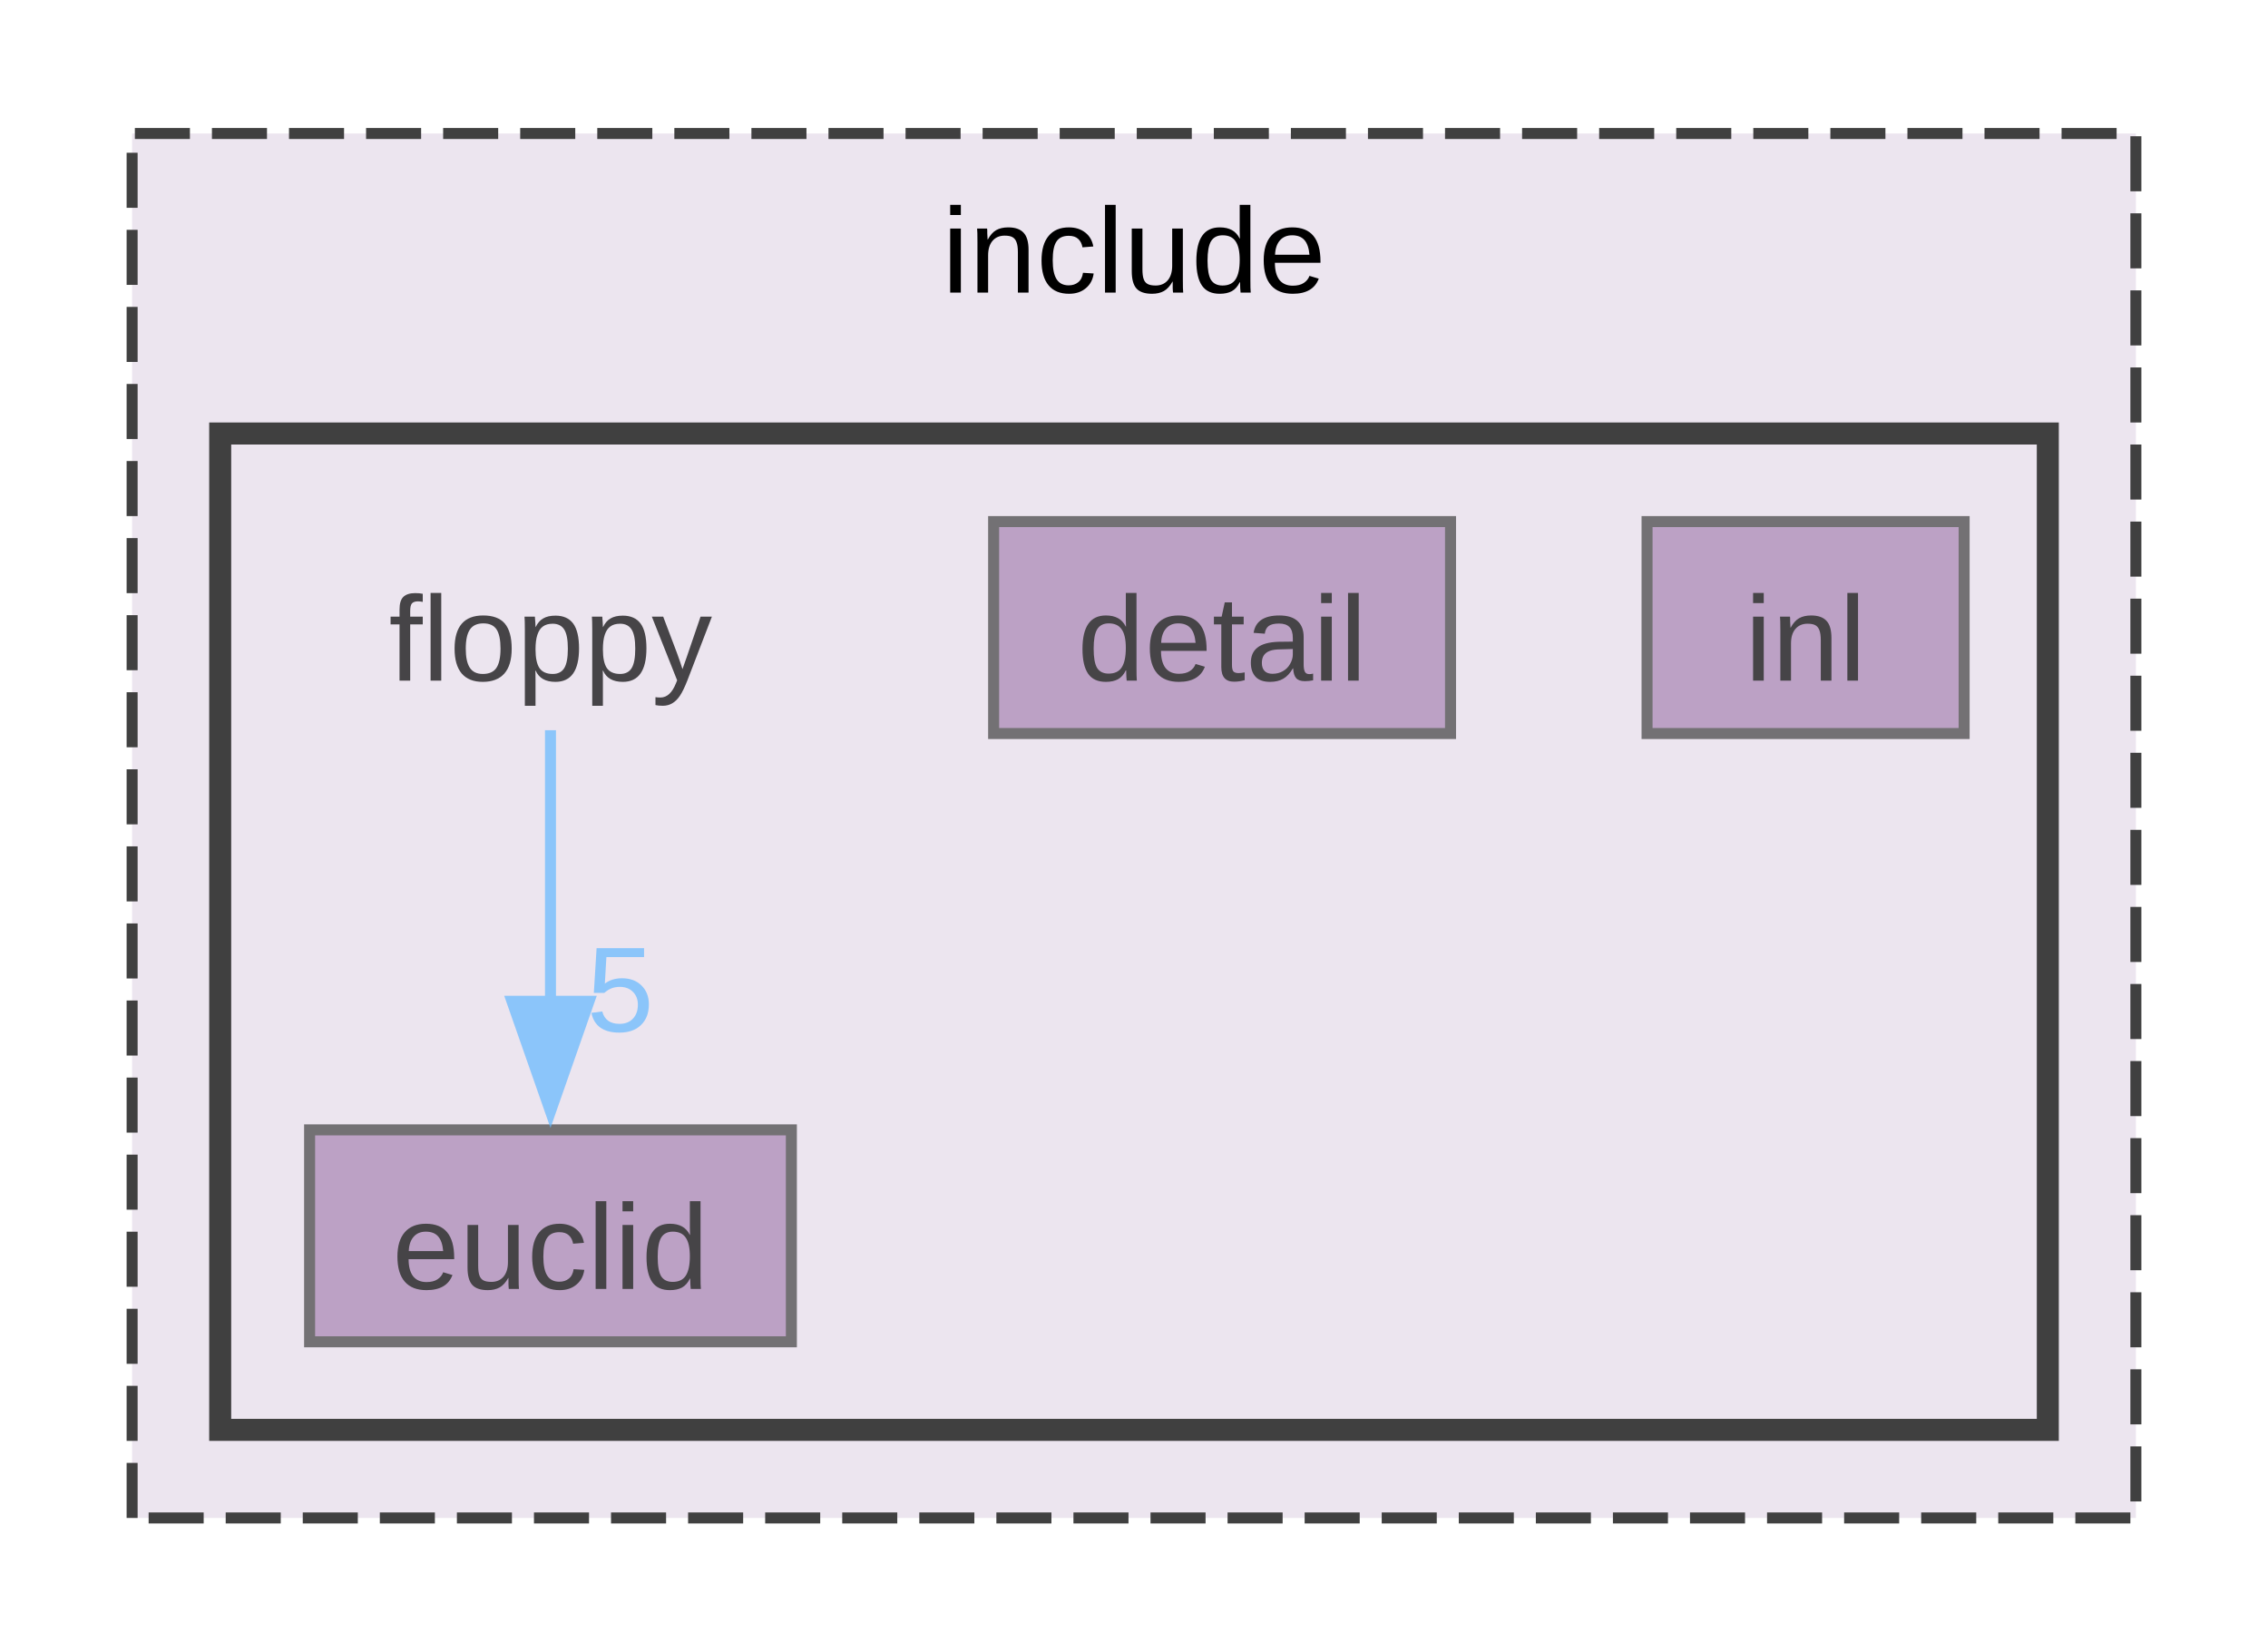
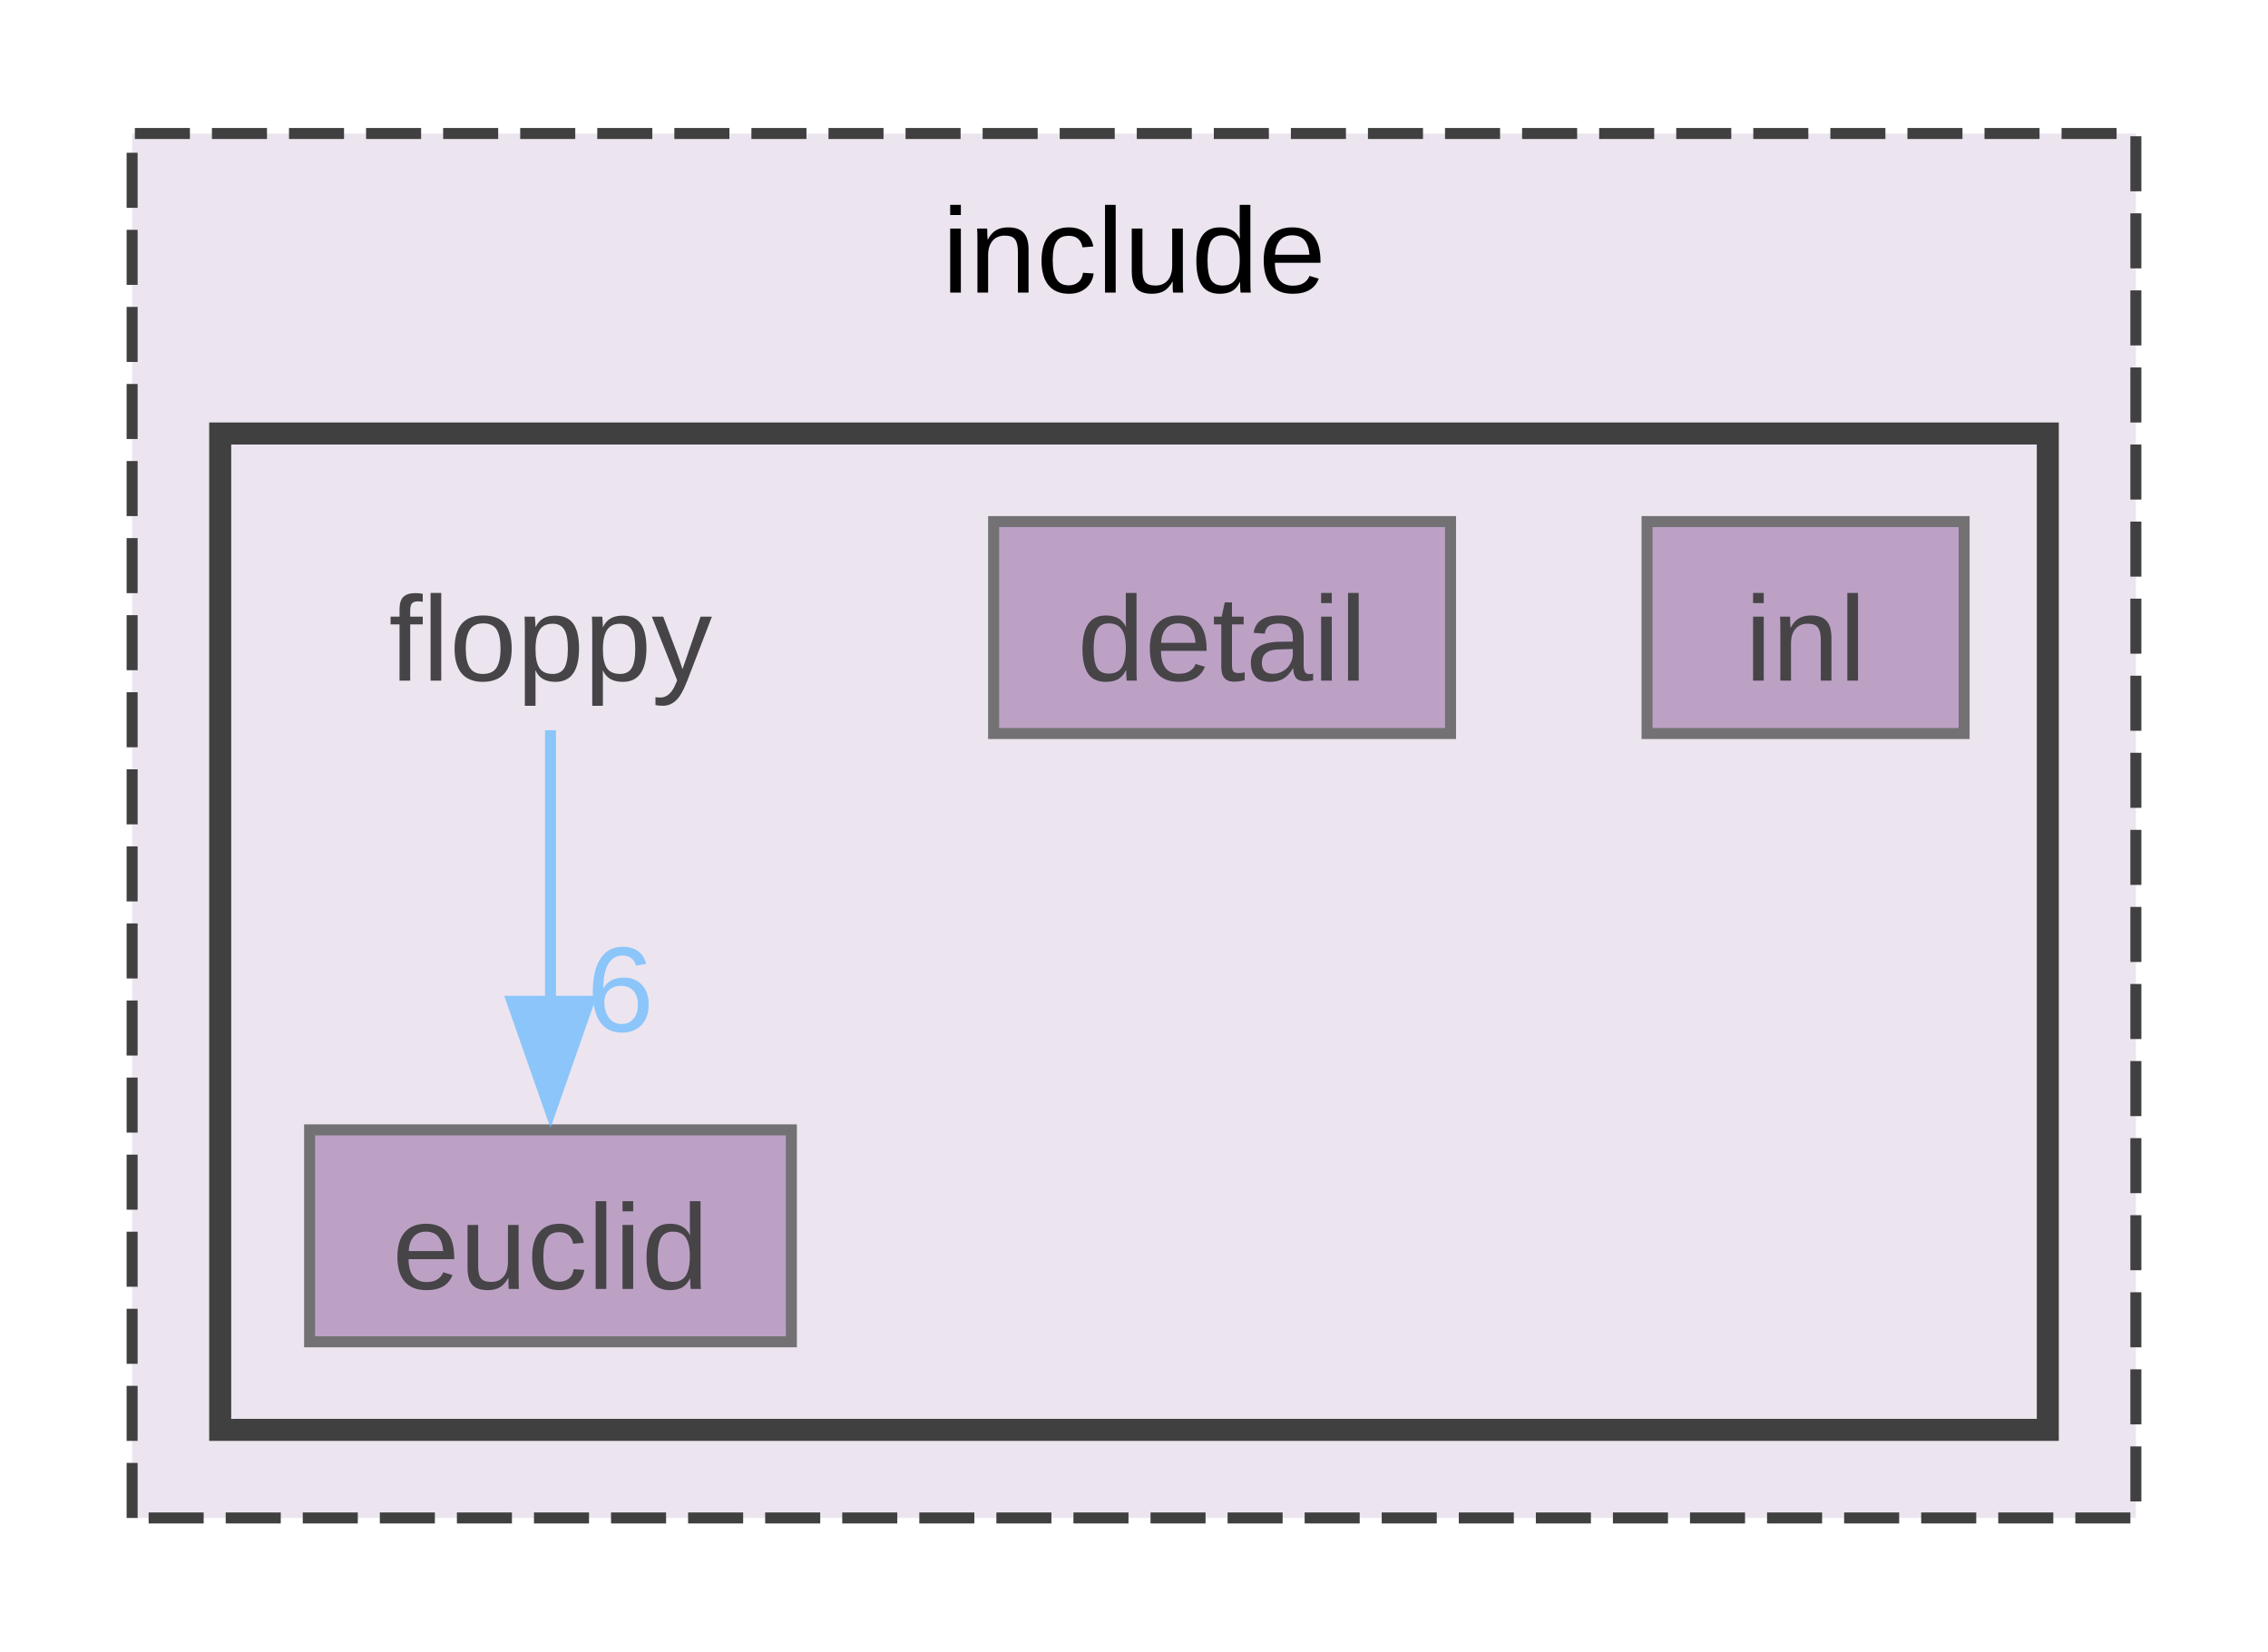
<svg xmlns="http://www.w3.org/2000/svg" xmlns:xlink="http://www.w3.org/1999/xlink" width="206pt" height="150pt" viewBox="0.00 0.00 206.00 149.75">
  <svg id="main" version="1.1" xml:space="preserve">
    <style type="text/css">
.node, .edge {opacity: 0.7;}
.node.selected, .edge.selected {opacity: 1;}
.edge:hover path { stroke: red; }
.edge:hover polygon { stroke: red; fill: red; }
</style>
    <svg id="graph" class="graph">
      <g id="graph0" class="graph" transform="scale(1 1) rotate(0) translate(4 145.75)">
        <g id="clust1" class="cluster">
          <g id="a_clust1">
            <a xlink:href="dir_d44c64559bbebec7f509842c48db8b23.html" target="_top" xlink:title="include">
              <polygon fill="#ece5ef" stroke="#404040" stroke-dasharray="5,2" points="8,-8 8,-133.75 190,-133.75 190,-8 8,-8" />
              <text text-anchor="middle" x="99" y="-119.3" font-family="Arial" font-size="11.00">include</text>
            </a>
          </g>
        </g>
        <g id="clust2" class="cluster">
          <g id="a_clust2">
            <a xlink:href="dir_ae0cb1af05f1ebdc47ed7b5efe67b30c.html" target="_top">
              <polygon fill="#ece5ef" stroke="#404040" stroke-width="2" points="16,-16 16,-106.5 182,-106.5 182,-16 16,-16" />
            </a>
          </g>
        </g>
        <g id="node1" class="node">
          <text text-anchor="middle" x="46" y="-84.05" font-family="Arial" font-size="11.00">floppy</text>
        </g>
        <g id="node3" class="node">
          <g id="a_node3">
            <a xlink:href="dir_047d1c41069b6adef11ae34e0147700f.html" target="_top" xlink:title="euclid">
              <polygon fill="#a885b3" stroke="#404040" points="67.88,-43.25 24.12,-43.25 24.12,-24 67.88,-24 67.88,-43.25" />
              <text text-anchor="middle" x="46" y="-28.8" font-family="Arial" font-size="11.00">euclid</text>
            </a>
          </g>
        </g>
        <g id="edge1" class="edge">
          <g id="a_edge1">
            <a xlink:href="dir_000003_000002.html" target="_top">
              <path fill="none" stroke="#63b8ff" d="M46,-79.55C46,-72.95 46,-63.44 46,-54.86" />
              <polygon fill="#63b8ff" stroke="#63b8ff" points="49.5,-54.93 46,-44.93 42.5,-54.93 49.5,-54.93" />
            </a>
          </g>
          <g id="a_edge1-headlabel">
-             <a xlink:href="dir_000003_000002.html" target="_top" xlink:title="5">
-               <text text-anchor="middle" x="52.34" y="-52.19" font-family="Arial" font-size="11.00" fill="#63b8ff">5</text>
+             <a xlink:href="dir_000003_000002.html" target="_top" xlink:title="6">
+               <text text-anchor="middle" x="52.34" y="-52.19" font-family="Arial" font-size="11.00" fill="#63b8ff">6</text>
            </a>
          </g>
        </g>
        <g id="node2" class="node">
          <g id="a_node2">
            <a xlink:href="dir_a70aa49210f20f6d80e3cfefc70580f7.html" target="_top" xlink:title="detail">
              <polygon fill="#a885b3" stroke="#404040" points="127.75,-98.5 86.25,-98.5 86.25,-79.25 127.75,-79.25 127.75,-98.5" />
              <text text-anchor="middle" x="107" y="-84.05" font-family="Arial" font-size="11.00">detail</text>
            </a>
          </g>
        </g>
        <g id="node4" class="node">
          <g id="a_node4">
            <a xlink:href="dir_59ebea3516646c7d01fbca39d54537c0.html" target="_top" xlink:title="inl">
              <polygon fill="#a885b3" stroke="#404040" points="174.4,-98.5 145.6,-98.5 145.6,-79.25 174.4,-79.25 174.4,-98.5" />
              <text text-anchor="middle" x="160" y="-84.05" font-family="Arial" font-size="11.00">inl</text>
            </a>
          </g>
        </g>
      </g>
    </svg>
  </svg>
  <style type="text/css">

[data-mouse-over-selected='false'] { opacity: 0.7; }
[data-mouse-over-selected='true']  { opacity: 1.0; }

</style>
</svg>
